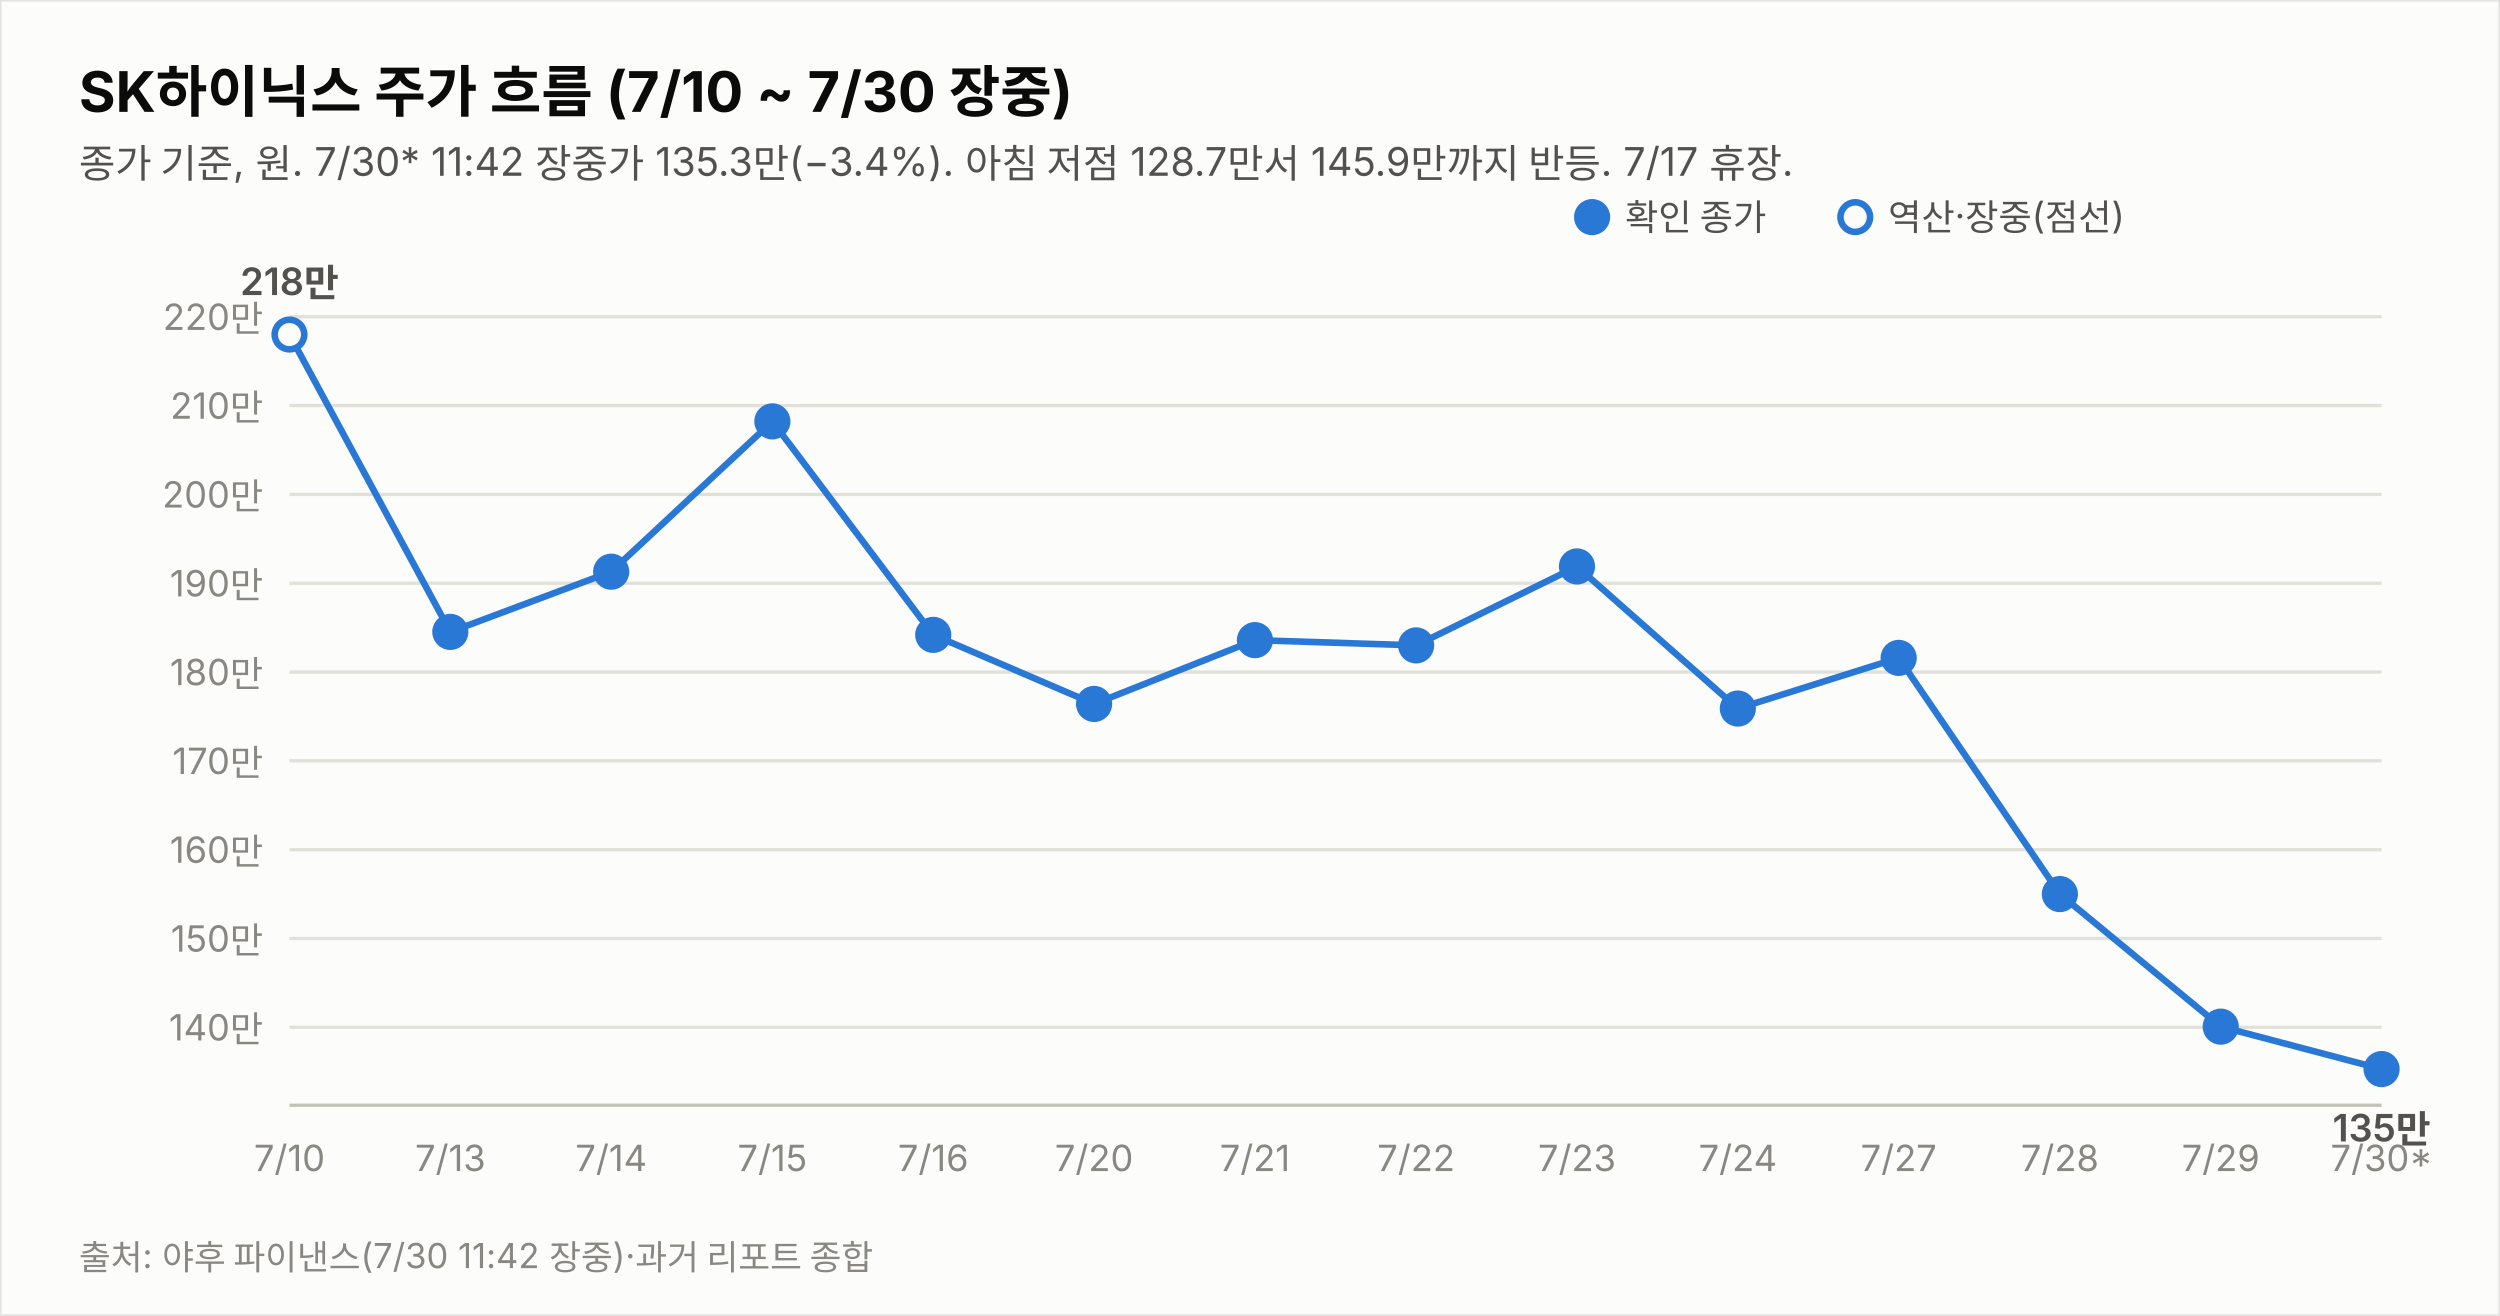
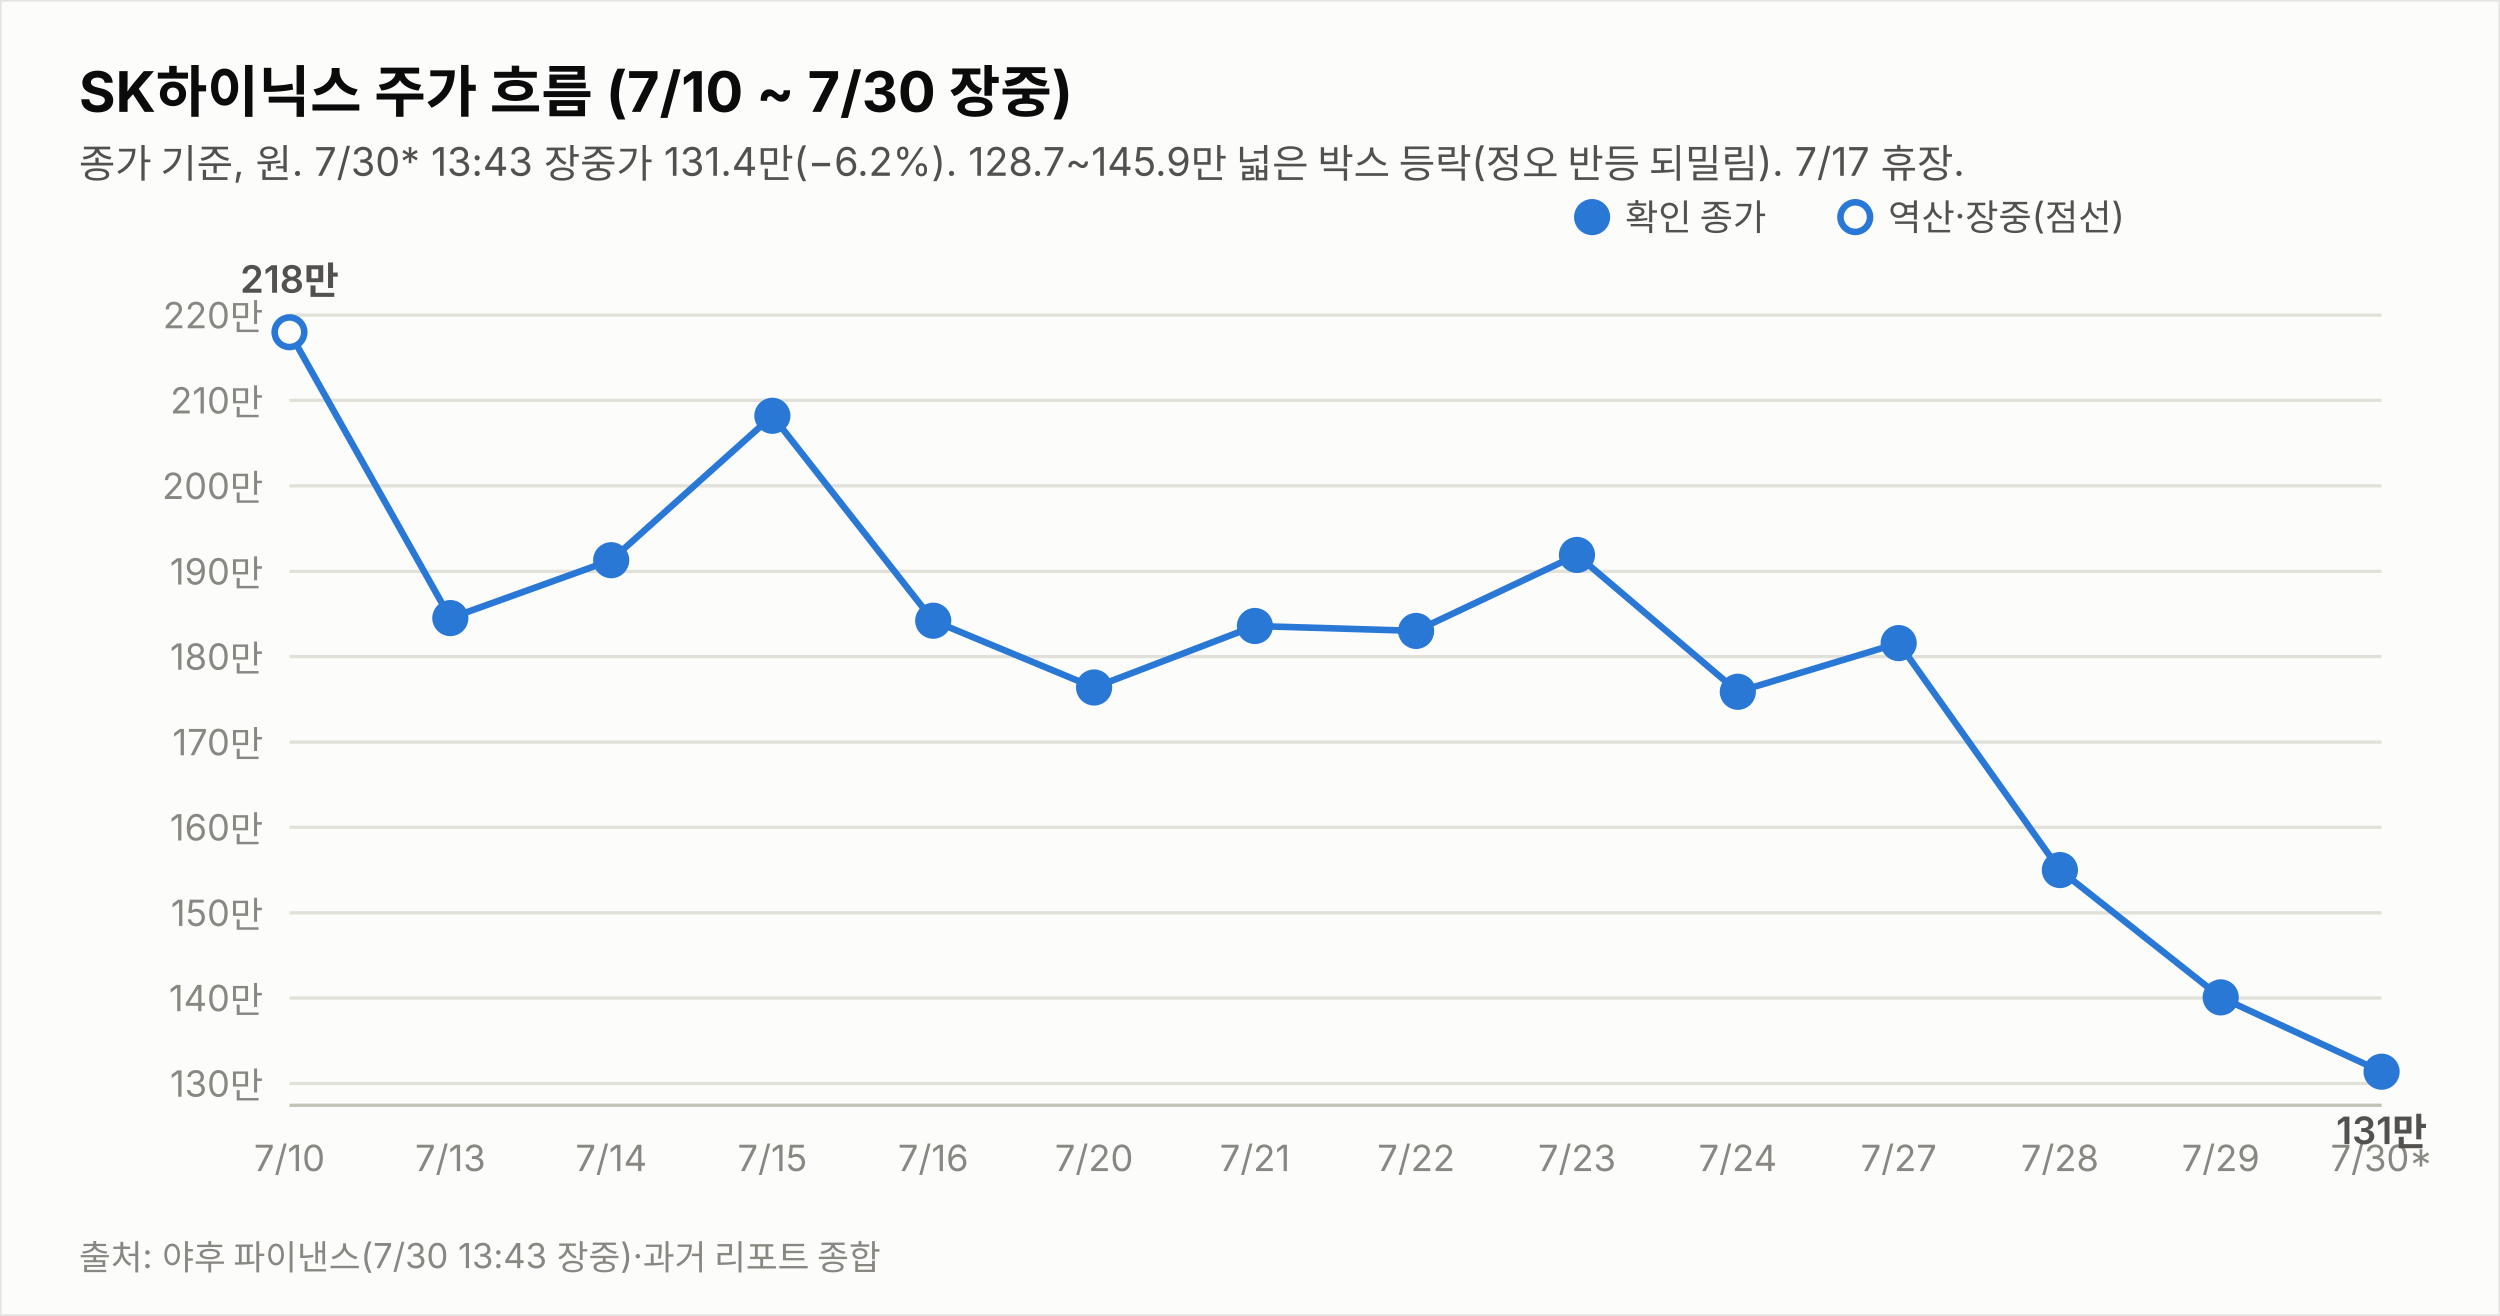
<svg xmlns="http://www.w3.org/2000/svg" width="760" height="400" viewBox="0 0 760 400" font-family="system-ui,-apple-system,&quot;Segoe UI&quot;,&quot;Malgun Gothic&quot;,&quot;Apple SD Gothic Neo&quot;,sans-serif">
  <rect width="760" height="400" fill="#fcfcfb" stroke="rgba(11,11,11,0.10)" />
  <text x="24" y="34" font-size="17" font-weight="700" fill="#0b0b0b">SK하이닉스 주가 흐름 (7/10 ~ 7/30 장중)</text>
-   <text x="24" y="54" font-size="12" fill="#52514e">종가 기준, 원. 7/30* 11:42 장중가 135.3만(−3.4%). 아침 저점 128.7만서 145.9만까지 반등. 7/17 휴장.</text>
-   <line x1="88" y1="312.3" x2="724" y2="312.3" stroke="#e1e0d9" stroke-width="1" />
-   <text x="80" y="316.3" font-size="11" fill="#898781" text-anchor="end" style="font-variant-numeric:tabular-nums">140만</text>
-   <line x1="88" y1="285.3" x2="724" y2="285.3" stroke="#e1e0d9" stroke-width="1" />
-   <text x="80" y="289.3" font-size="11" fill="#898781" text-anchor="end" style="font-variant-numeric:tabular-nums">150만</text>
-   <line x1="88" y1="258.3" x2="724" y2="258.3" stroke="#e1e0d9" stroke-width="1" />
-   <text x="80" y="262.3" font-size="11" fill="#898781" text-anchor="end" style="font-variant-numeric:tabular-nums">160만</text>
-   <line x1="88" y1="231.3" x2="724" y2="231.3" stroke="#e1e0d9" stroke-width="1" />
-   <text x="80" y="235.3" font-size="11" fill="#898781" text-anchor="end" style="font-variant-numeric:tabular-nums">170만</text>
-   <line x1="88" y1="204.3" x2="724" y2="204.3" stroke="#e1e0d9" stroke-width="1" />
-   <text x="80" y="208.3" font-size="11" fill="#898781" text-anchor="end" style="font-variant-numeric:tabular-nums">180만</text>
-   <line x1="88" y1="177.3" x2="724" y2="177.3" stroke="#e1e0d9" stroke-width="1" />
-   <text x="80" y="181.3" font-size="11" fill="#898781" text-anchor="end" style="font-variant-numeric:tabular-nums">190만</text>
-   <line x1="88" y1="150.3" x2="724" y2="150.3" stroke="#e1e0d9" stroke-width="1" />
-   <text x="80" y="154.3" font-size="11" fill="#898781" text-anchor="end" style="font-variant-numeric:tabular-nums">200만</text>
-   <line x1="88" y1="123.3" x2="724" y2="123.3" stroke="#e1e0d9" stroke-width="1" />
-   <text x="80" y="127.3" font-size="11" fill="#898781" text-anchor="end" style="font-variant-numeric:tabular-nums">210만</text>
-   <line x1="88" y1="96.3" x2="724" y2="96.3" stroke="#e1e0d9" stroke-width="1" />
-   <text x="80" y="100.3" font-size="11" fill="#898781" text-anchor="end" style="font-variant-numeric:tabular-nums">220만</text>
+   <text x="24" y="54" font-size="12" fill="#52514e">종가 기준, 원. 7/30* 13:43 장중가 131.4만(−6.2%). 128.7~145.9만 넓은 박스 등락(정오 반등 되밀림). 7/17 휴장.</text>
+   <line x1="88" y1="329.4" x2="724" y2="329.4" stroke="#e1e0d9" stroke-width="1" />
+   <text x="80" y="333.4" font-size="11" fill="#898781" text-anchor="end" style="font-variant-numeric:tabular-nums">130만</text>
+   <line x1="88" y1="303.4" x2="724" y2="303.4" stroke="#e1e0d9" stroke-width="1" />
+   <text x="80" y="307.4" font-size="11" fill="#898781" text-anchor="end" style="font-variant-numeric:tabular-nums">140만</text>
+   <line x1="88" y1="277.5" x2="724" y2="277.5" stroke="#e1e0d9" stroke-width="1" />
+   <text x="80" y="281.5" font-size="11" fill="#898781" text-anchor="end" style="font-variant-numeric:tabular-nums">150만</text>
+   <line x1="88" y1="251.5" x2="724" y2="251.5" stroke="#e1e0d9" stroke-width="1" />
+   <text x="80" y="255.5" font-size="11" fill="#898781" text-anchor="end" style="font-variant-numeric:tabular-nums">160만</text>
+   <line x1="88" y1="225.6" x2="724" y2="225.6" stroke="#e1e0d9" stroke-width="1" />
+   <text x="80" y="229.6" font-size="11" fill="#898781" text-anchor="end" style="font-variant-numeric:tabular-nums">170만</text>
+   <line x1="88" y1="199.6" x2="724" y2="199.6" stroke="#e1e0d9" stroke-width="1" />
+   <text x="80" y="203.6" font-size="11" fill="#898781" text-anchor="end" style="font-variant-numeric:tabular-nums">180만</text>
+   <line x1="88" y1="173.7" x2="724" y2="173.7" stroke="#e1e0d9" stroke-width="1" />
+   <text x="80" y="177.7" font-size="11" fill="#898781" text-anchor="end" style="font-variant-numeric:tabular-nums">190만</text>
+   <line x1="88" y1="147.7" x2="724" y2="147.7" stroke="#e1e0d9" stroke-width="1" />
+   <text x="80" y="151.7" font-size="11" fill="#898781" text-anchor="end" style="font-variant-numeric:tabular-nums">200만</text>
+   <line x1="88" y1="121.7" x2="724" y2="121.7" stroke="#e1e0d9" stroke-width="1" />
+   <text x="80" y="125.7" font-size="11" fill="#898781" text-anchor="end" style="font-variant-numeric:tabular-nums">210만</text>
+   <line x1="88" y1="95.8" x2="724" y2="95.8" stroke="#e1e0d9" stroke-width="1" />
+   <text x="80" y="99.8" font-size="11" fill="#898781" text-anchor="end" style="font-variant-numeric:tabular-nums">220만</text>
  <line x1="88" y1="336" x2="724" y2="336" stroke="#c3c2b7" stroke-width="1" />
-   <path d="M88.0,101.7 L136.9,192.1 L185.8,173.8 L234.8,128.1 L283.7,193.0 L332.6,214.0 L381.5,194.6 L430.5,196.2 L479.4,172.2 L528.3,215.4 L577.2,200.0 L626.2,271.8 L675.1,312.1 L724.0,325.0" fill="none" stroke="#2a78d6" stroke-width="2" />
-   <circle cx="88.0" cy="101.7" r="4.5" fill="#fcfcfb" stroke="#2a78d6" stroke-width="2" />
+   <path d="M88.0,101.0 L136.9,187.9 L185.8,170.3 L234.8,126.4 L283.7,188.7 L332.6,209.0 L381.5,190.3 L430.5,191.8 L479.4,168.7 L528.3,210.3 L577.2,195.5 L626.2,264.5 L675.1,303.2 L724.0,325.8" fill="none" stroke="#2a78d6" stroke-width="2" />
+   <circle cx="88.0" cy="101.0" r="4.5" fill="#fcfcfb" stroke="#2a78d6" stroke-width="2" />
  <text x="88.0" y="356" font-size="11" fill="#898781" text-anchor="middle">7/10</text>
-   <text x="88.0" y="89.7" font-size="11.5" font-weight="600" fill="#52514e" text-anchor="middle" style="font-variant-numeric:tabular-nums">218만</text>
-   <circle cx="136.9" cy="192.1" r="4.5" fill="#2a78d6" stroke="#2a78d6" stroke-width="2" />
+   <text x="88.0" y="89.0" font-size="11.5" font-weight="600" fill="#52514e" text-anchor="middle" style="font-variant-numeric:tabular-nums">218만</text>
+   <circle cx="136.9" cy="187.9" r="4.5" fill="#2a78d6" stroke="#2a78d6" stroke-width="2" />
  <text x="136.9" y="356" font-size="11" fill="#898781" text-anchor="middle">7/13</text>
-   <circle cx="185.8" cy="173.8" r="4.5" fill="#2a78d6" stroke="#2a78d6" stroke-width="2" />
+   <circle cx="185.8" cy="170.3" r="4.5" fill="#2a78d6" stroke="#2a78d6" stroke-width="2" />
  <text x="185.8" y="356" font-size="11" fill="#898781" text-anchor="middle">7/14</text>
-   <circle cx="234.8" cy="128.1" r="4.5" fill="#2a78d6" stroke="#2a78d6" stroke-width="2" />
+   <circle cx="234.8" cy="126.4" r="4.5" fill="#2a78d6" stroke="#2a78d6" stroke-width="2" />
  <text x="234.8" y="356" font-size="11" fill="#898781" text-anchor="middle">7/15</text>
-   <circle cx="283.7" cy="193.0" r="4.5" fill="#2a78d6" stroke="#2a78d6" stroke-width="2" />
+   <circle cx="283.7" cy="188.7" r="4.5" fill="#2a78d6" stroke="#2a78d6" stroke-width="2" />
  <text x="283.7" y="356" font-size="11" fill="#898781" text-anchor="middle">7/16</text>
-   <circle cx="332.6" cy="214.0" r="4.5" fill="#2a78d6" stroke="#2a78d6" stroke-width="2" />
+   <circle cx="332.6" cy="209.0" r="4.5" fill="#2a78d6" stroke="#2a78d6" stroke-width="2" />
  <text x="332.6" y="356" font-size="11" fill="#898781" text-anchor="middle">7/20</text>
-   <circle cx="381.5" cy="194.6" r="4.5" fill="#2a78d6" stroke="#2a78d6" stroke-width="2" />
+   <circle cx="381.5" cy="190.3" r="4.5" fill="#2a78d6" stroke="#2a78d6" stroke-width="2" />
  <text x="381.5" y="356" font-size="11" fill="#898781" text-anchor="middle">7/21</text>
-   <circle cx="430.5" cy="196.2" r="4.5" fill="#2a78d6" stroke="#2a78d6" stroke-width="2" />
+   <circle cx="430.5" cy="191.8" r="4.5" fill="#2a78d6" stroke="#2a78d6" stroke-width="2" />
  <text x="430.5" y="356" font-size="11" fill="#898781" text-anchor="middle">7/22</text>
-   <circle cx="479.4" cy="172.2" r="4.5" fill="#2a78d6" stroke="#2a78d6" stroke-width="2" />
+   <circle cx="479.4" cy="168.7" r="4.5" fill="#2a78d6" stroke="#2a78d6" stroke-width="2" />
  <text x="479.4" y="356" font-size="11" fill="#898781" text-anchor="middle">7/23</text>
-   <circle cx="528.3" cy="215.4" r="4.5" fill="#2a78d6" stroke="#2a78d6" stroke-width="2" />
+   <circle cx="528.3" cy="210.3" r="4.5" fill="#2a78d6" stroke="#2a78d6" stroke-width="2" />
  <text x="528.3" y="356" font-size="11" fill="#898781" text-anchor="middle">7/24</text>
-   <circle cx="577.2" cy="200.0" r="4.5" fill="#2a78d6" stroke="#2a78d6" stroke-width="2" />
+   <circle cx="577.2" cy="195.5" r="4.5" fill="#2a78d6" stroke="#2a78d6" stroke-width="2" />
  <text x="577.2" y="356" font-size="11" fill="#898781" text-anchor="middle">7/27</text>
-   <circle cx="626.2" cy="271.8" r="4.5" fill="#2a78d6" stroke="#2a78d6" stroke-width="2" />
+   <circle cx="626.2" cy="264.5" r="4.5" fill="#2a78d6" stroke="#2a78d6" stroke-width="2" />
  <text x="626.2" y="356" font-size="11" fill="#898781" text-anchor="middle">7/28</text>
-   <circle cx="675.1" cy="312.1" r="4.5" fill="#2a78d6" stroke="#2a78d6" stroke-width="2" />
+   <circle cx="675.1" cy="303.2" r="4.5" fill="#2a78d6" stroke="#2a78d6" stroke-width="2" />
  <text x="675.1" y="356" font-size="11" fill="#898781" text-anchor="middle">7/29</text>
-   <circle cx="724.0" cy="325.0" r="4.5" fill="#2a78d6" stroke="#2a78d6" stroke-width="2" />
+   <circle cx="724.0" cy="325.8" r="4.5" fill="#2a78d6" stroke="#2a78d6" stroke-width="2" />
  <text x="724.0" y="356" font-size="11" fill="#898781" text-anchor="middle">7/30*</text>
-   <text x="724.0" y="347.0" font-size="11.5" font-weight="600" fill="#52514e" text-anchor="middle" style="font-variant-numeric:tabular-nums">135만</text>
+   <text x="724.0" y="347.8" font-size="11.5" font-weight="600" fill="#52514e" text-anchor="middle" style="font-variant-numeric:tabular-nums">131만</text>
  <circle cx="484" cy="66" r="4.5" fill="#2a78d6" stroke="#2a78d6" stroke-width="2" />
  <text x="494" y="70" font-size="11" fill="#52514e">확인 종가</text>
  <circle cx="564" cy="66" r="4.5" fill="#fcfcfb" stroke="#2a78d6" stroke-width="2" />
  <text x="574" y="70" font-size="11" fill="#52514e">역산·장중(점선)</text>
-   <text x="24" y="386" font-size="10.5" fill="#898781">출처: 야후 파이낸스(7/30 11:42 장중)·과거 리포트 종합</text>
+   <text x="24" y="386" font-size="10.5" fill="#898781">출처: 야후 파이낸스(7/30 13:43 장중)·과거 리포트 종합</text>
</svg>
